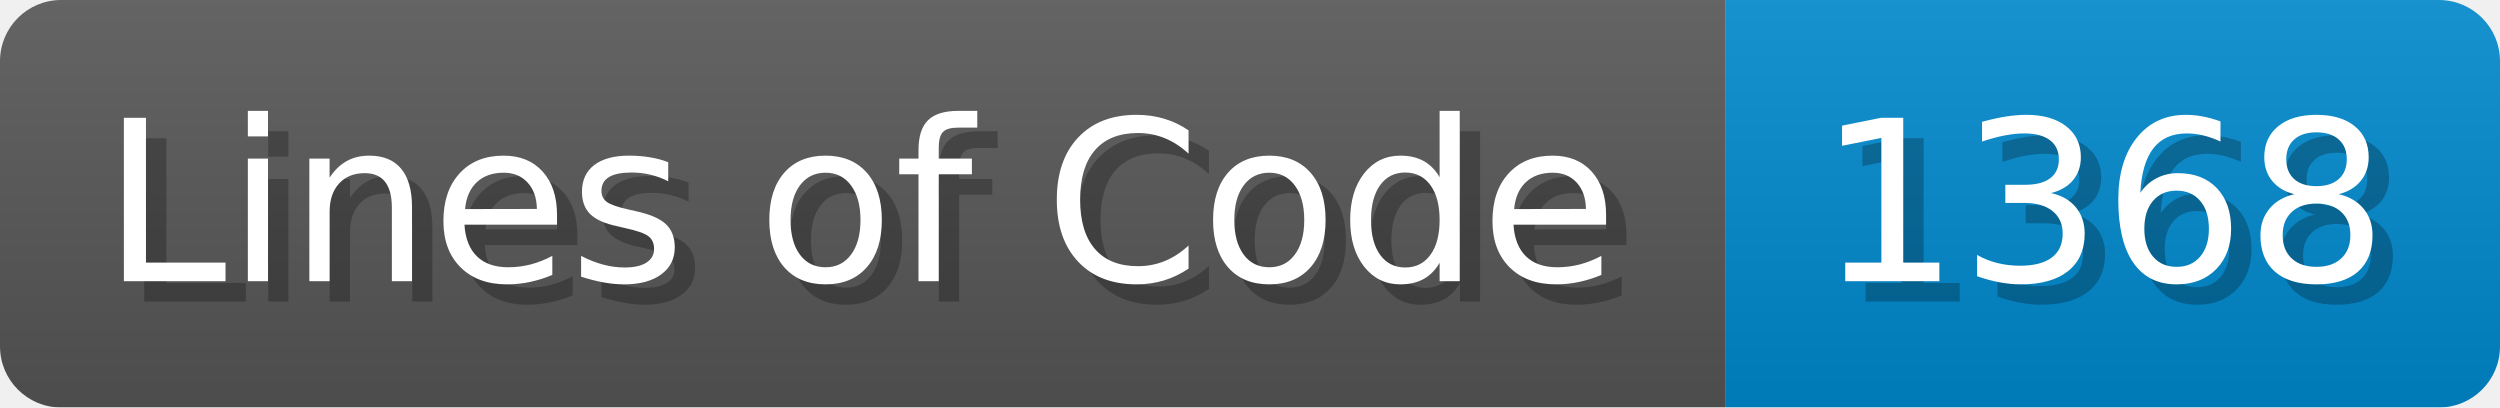
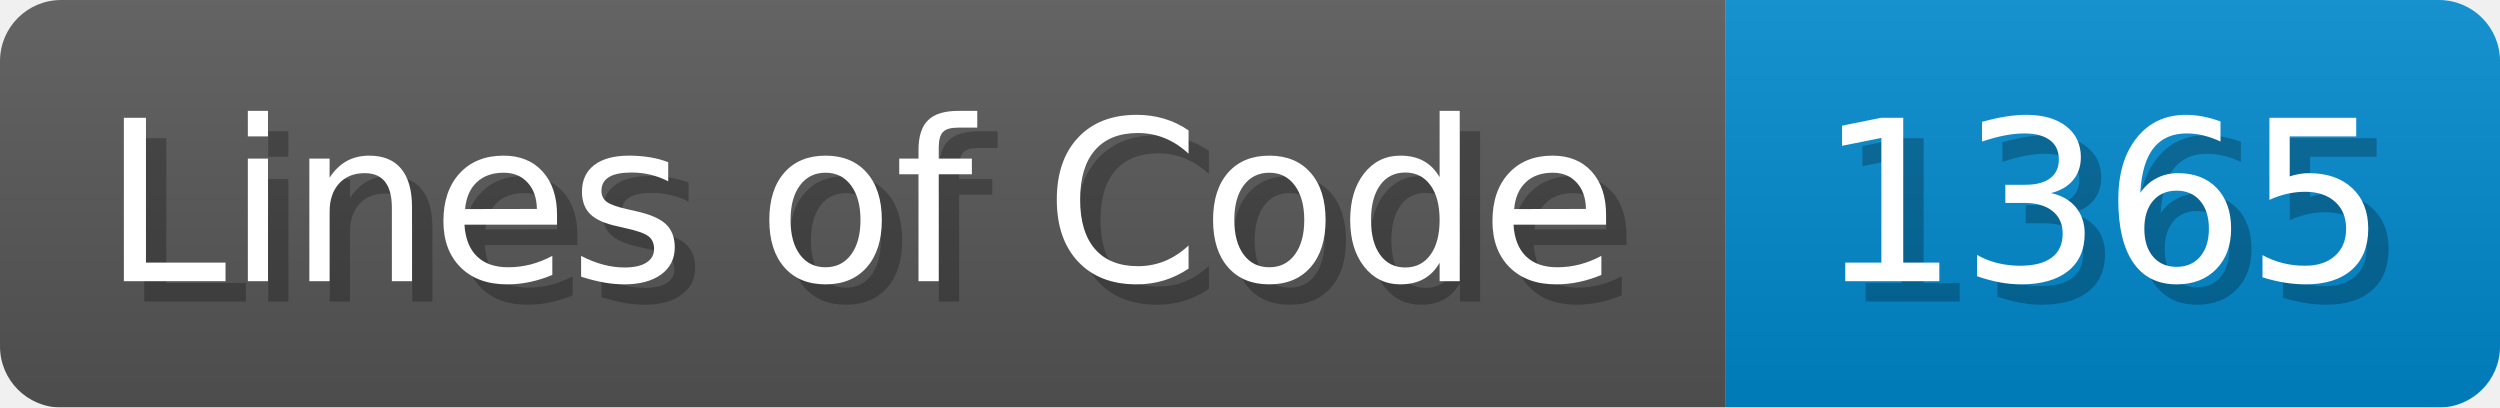
- <svg xmlns="http://www.w3.org/2000/svg" width="122.7" height="20" viewBox="0 0 1227 200" role="img" aria-label="Lines of Code: 1368">
+ <svg xmlns="http://www.w3.org/2000/svg" width="122.7" height="20" viewBox="0 0 1227 200" role="img" aria-label="Lines of Code: 1365">
  <linearGradient id="a" x2="0" y2="100%">
    <stop offset="0" stop-opacity=".1" stop-color="#EEE" />
    <stop offset="1" stop-opacity=".1" />
  </linearGradient>
  <mask id="m">
    <rect width="1227" height="200" rx="30" fill="#FFF" />
  </mask>
  <g mask="url(#m)">
    <rect width="847" height="200" fill="#555" />
    <rect width="380" height="200" fill="#08C" x="847" />
    <rect width="1227" height="200" fill="url(#a)" />
  </g>
  <g aria-hidden="true" fill="#fff" text-anchor="start" font-family="Verdana,DejaVu Sans,sans-serif" font-size="110">
    <text x="60" y="148" textLength="747" fill="#000" opacity="0.25">Lines of Code</text>
    <text x="50" y="138" textLength="747">Lines of Code</text>
-     <text x="902" y="148" textLength="280" fill="#000" opacity="0.25">1368</text>
-     <text x="892" y="138" textLength="280">1368</text>
+     <text x="902" y="148" textLength="280" fill="#000" opacity="0.25">1365</text>
+     <text x="892" y="138" textLength="280">1365</text>
  </g>
</svg>
